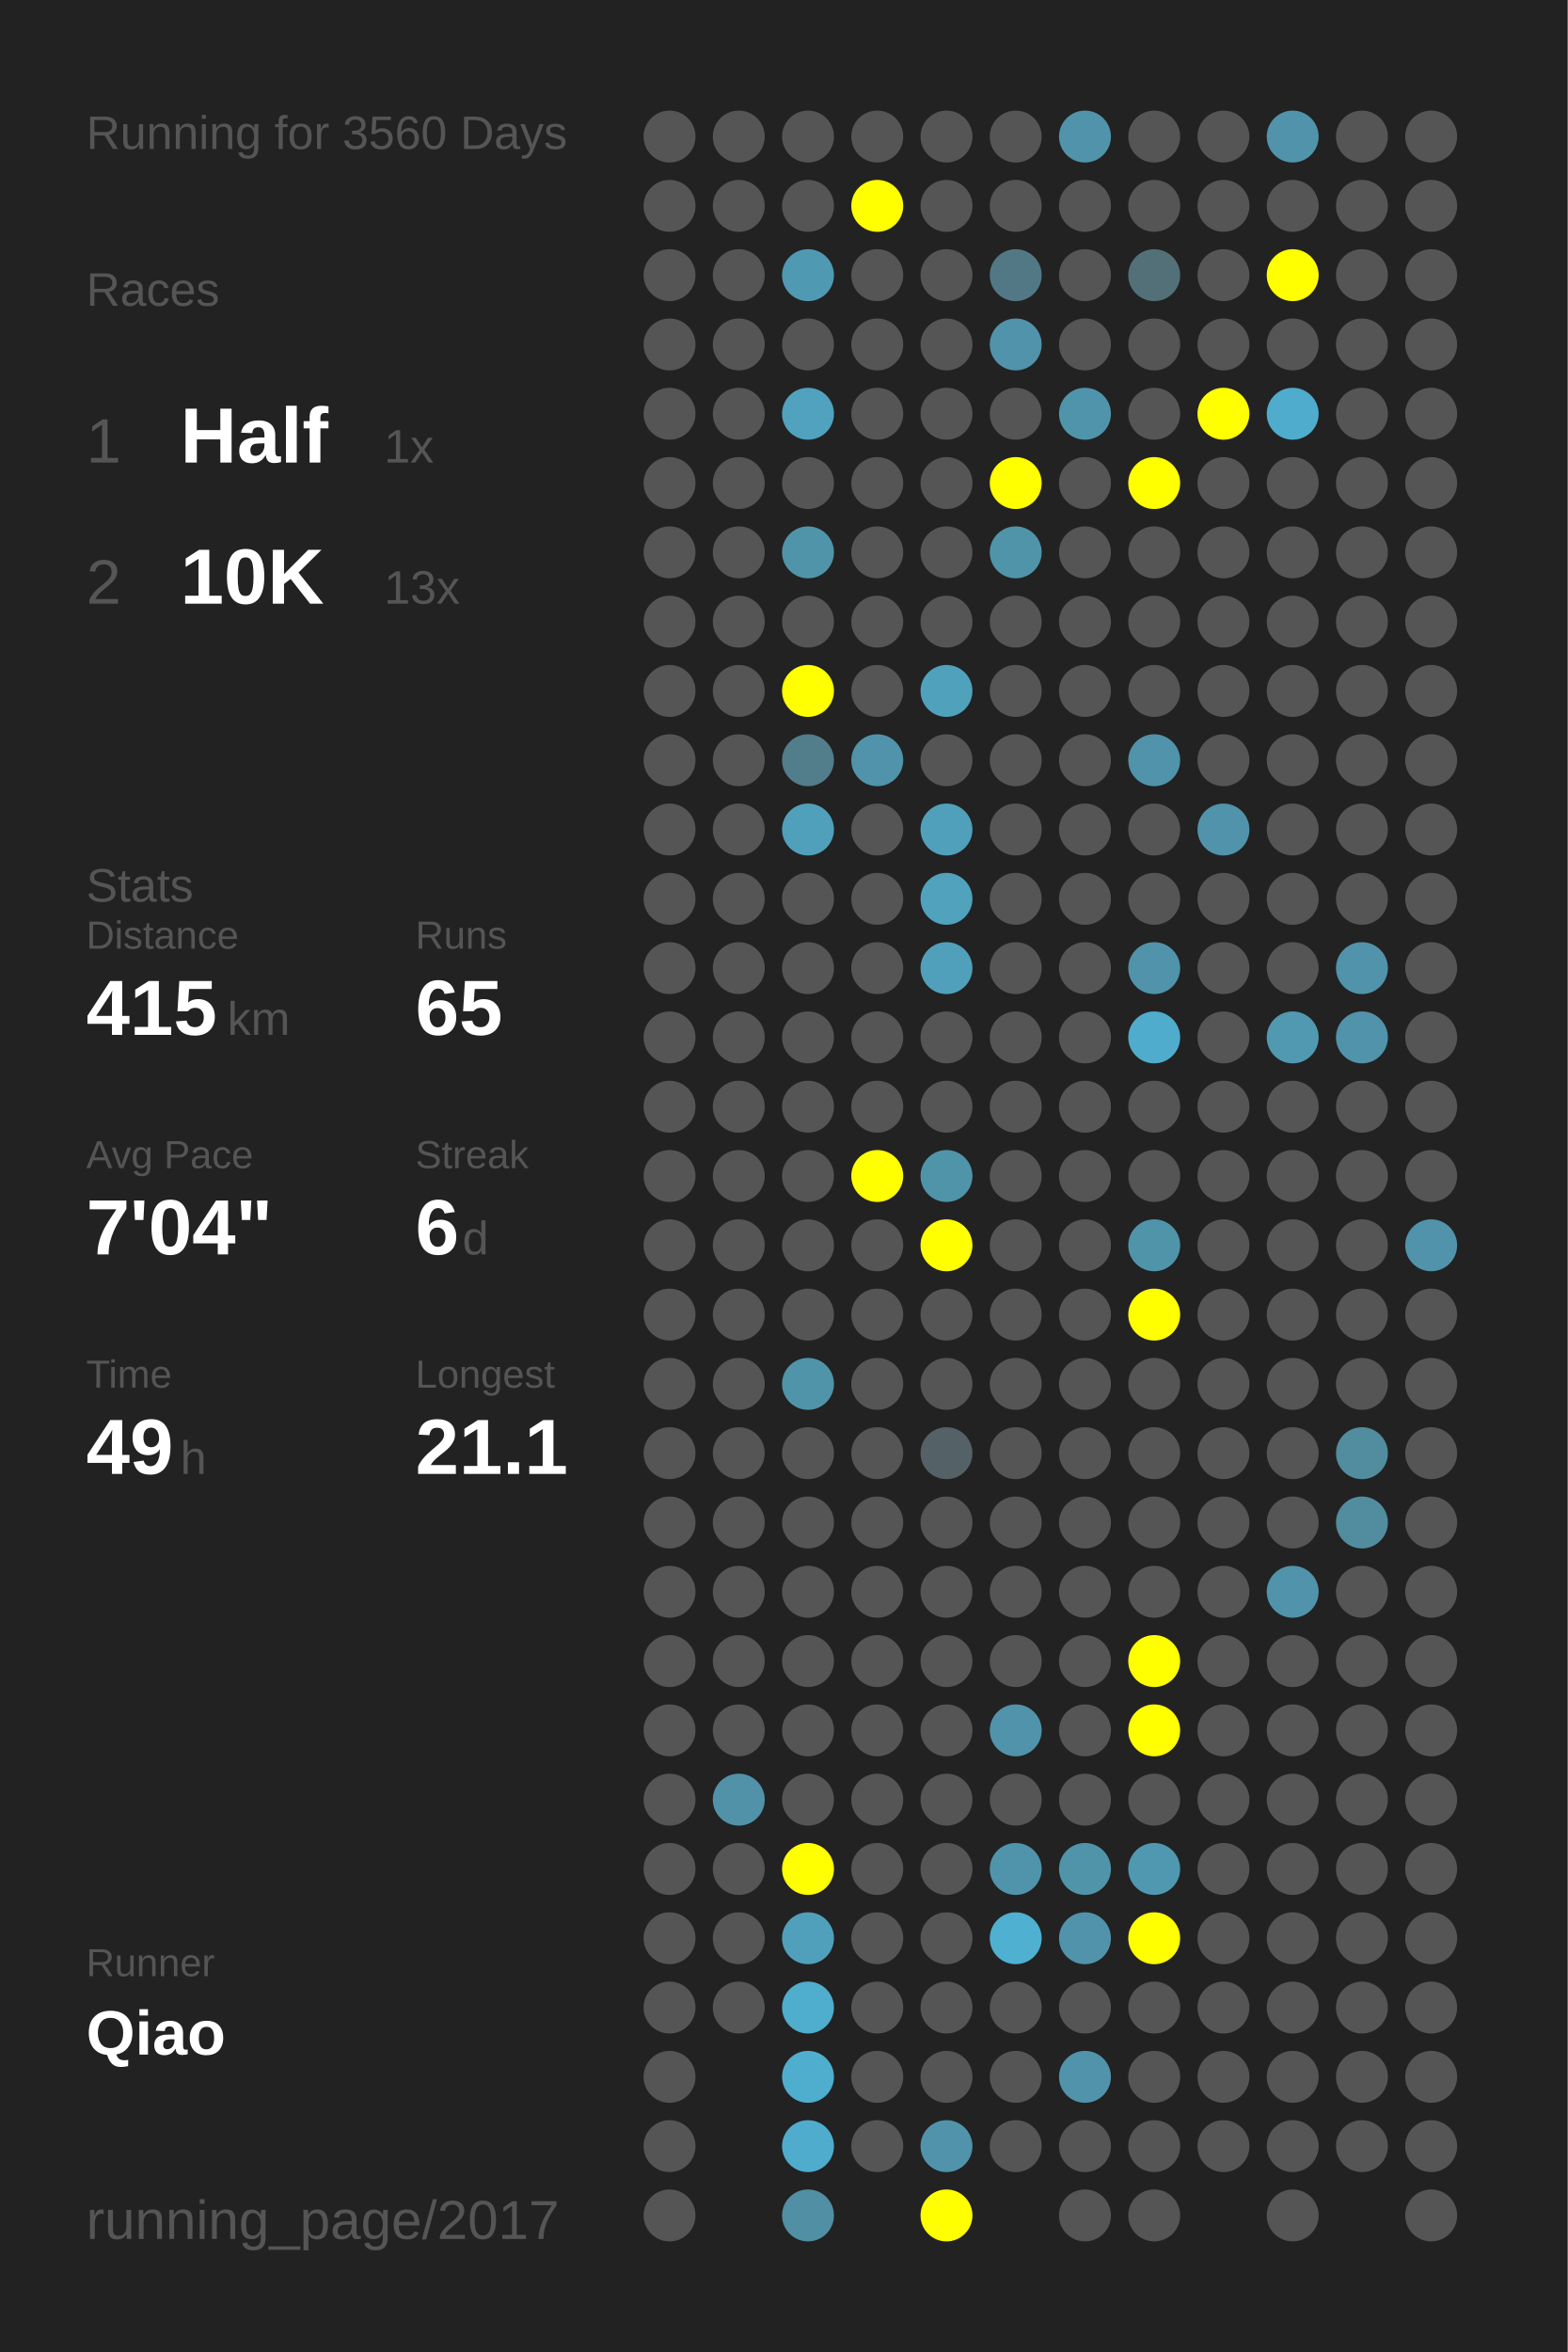
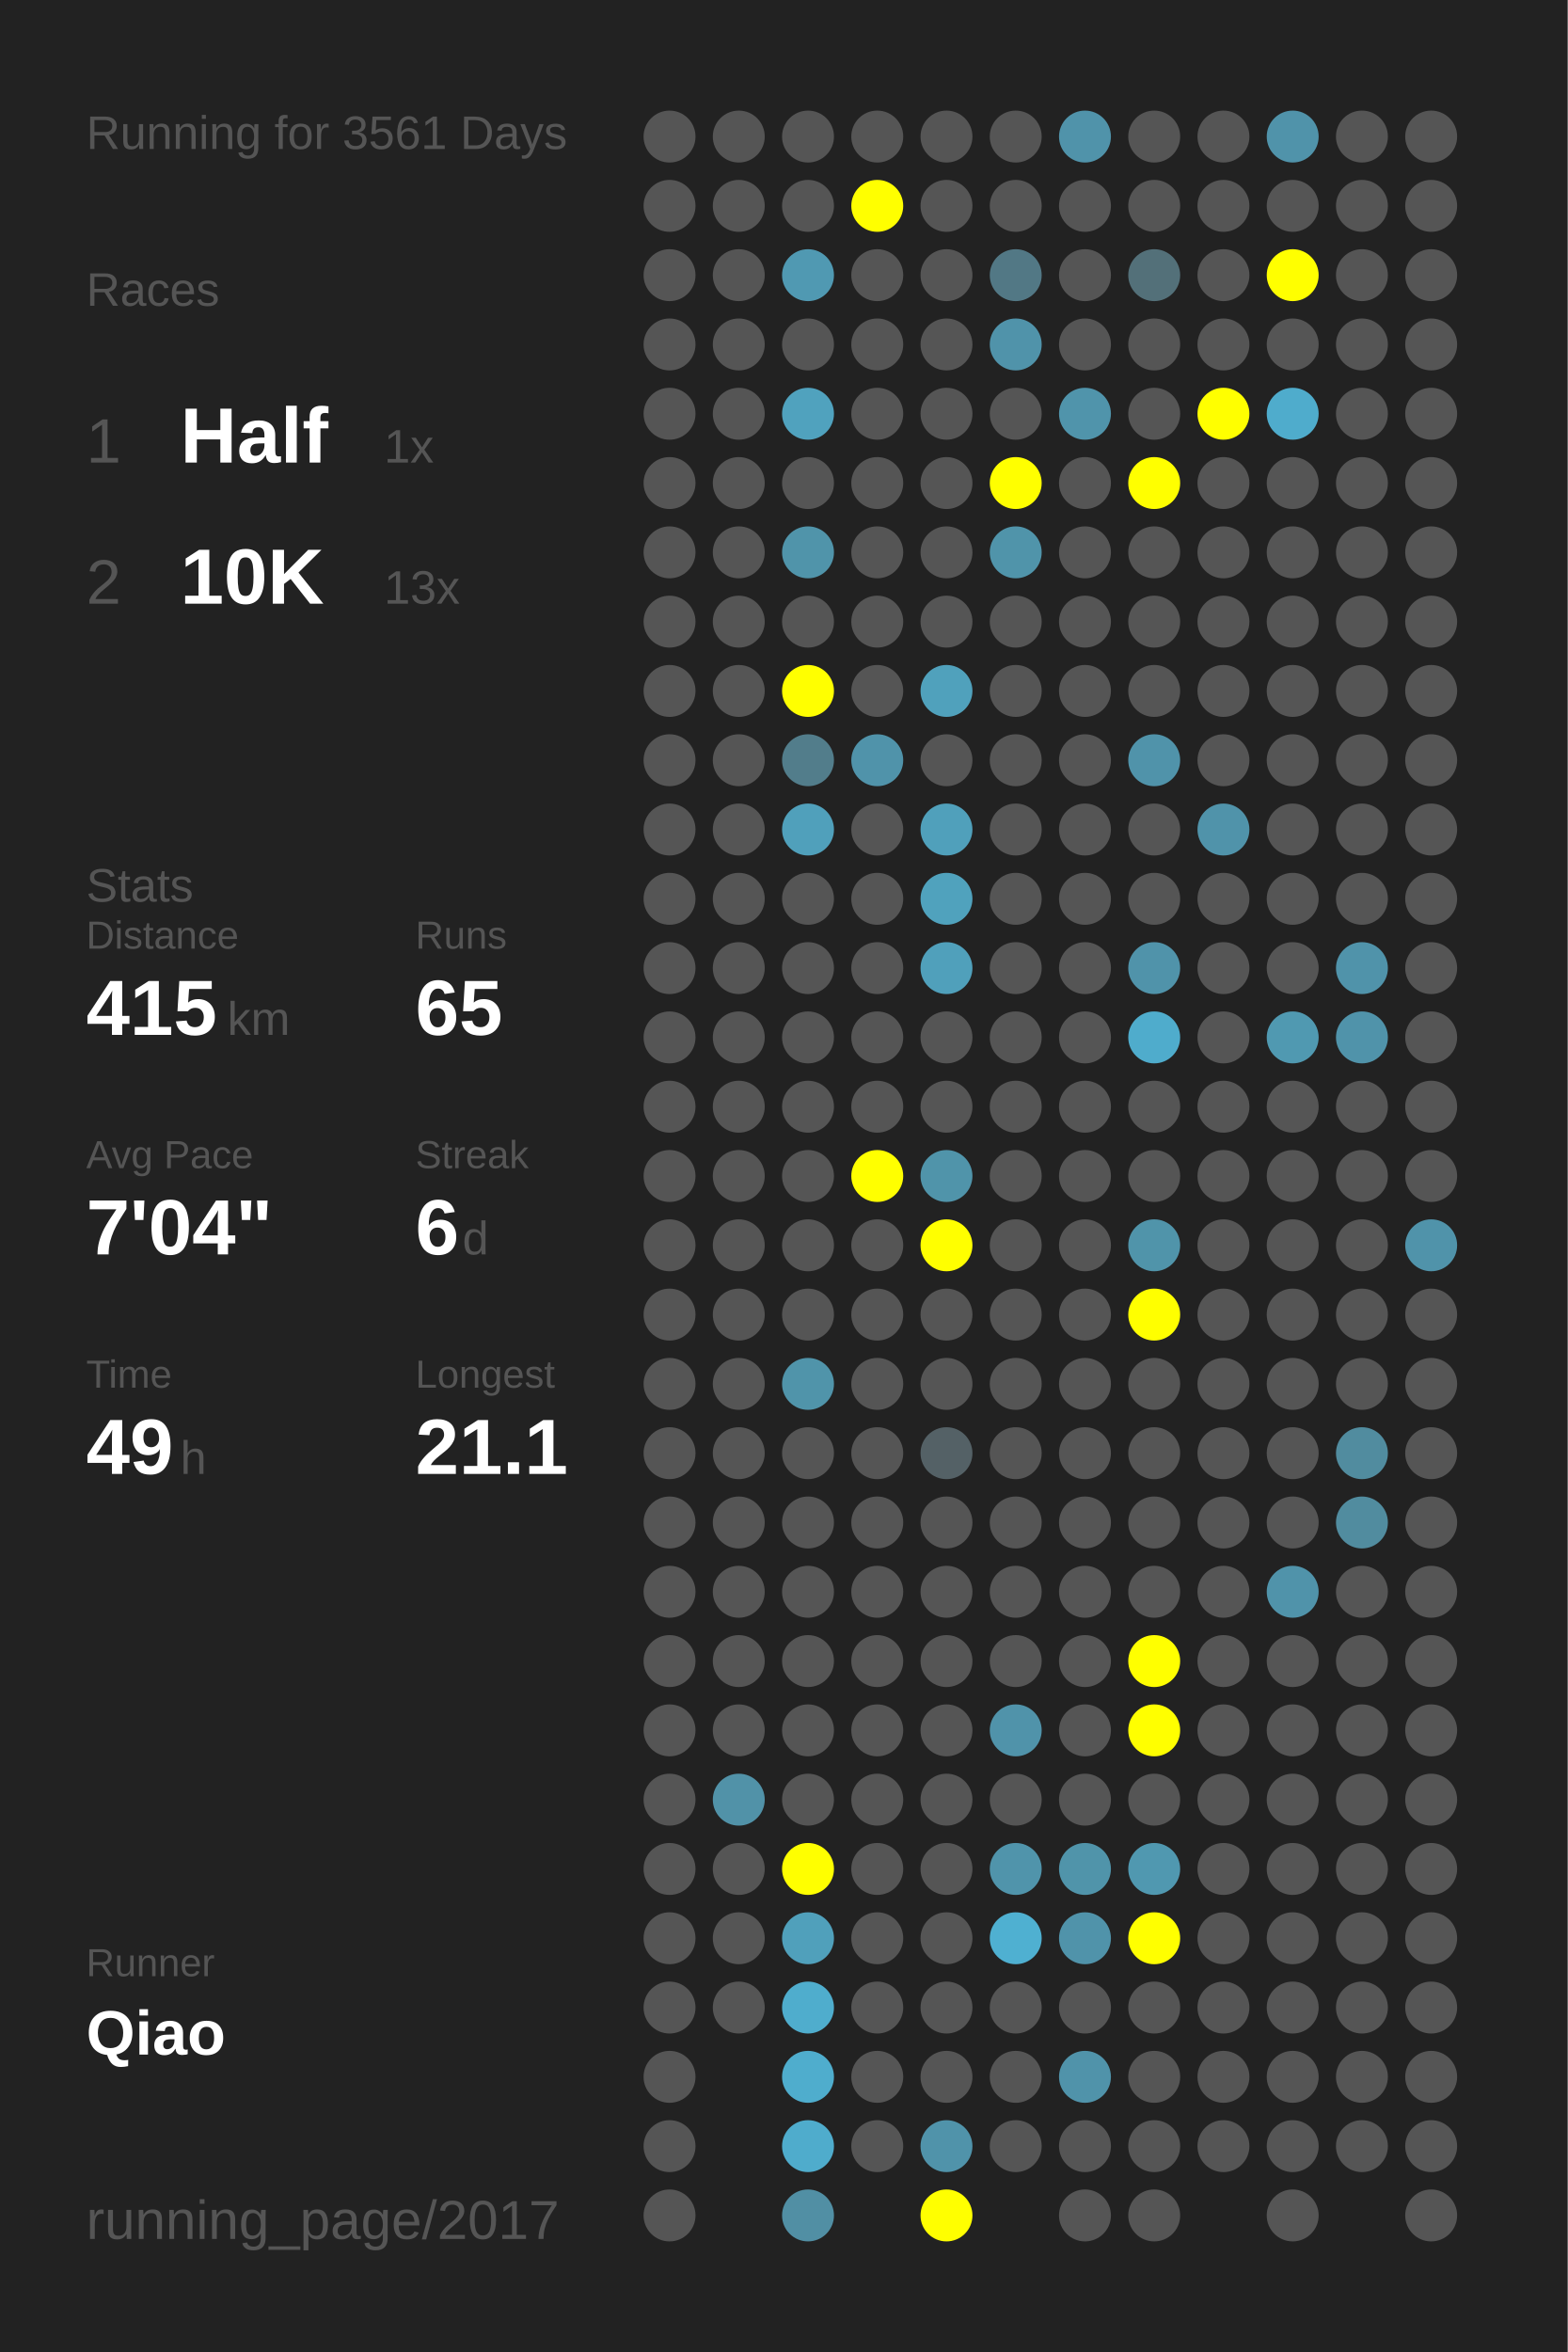
<svg xmlns="http://www.w3.org/2000/svg" baseProfile="full" height="300mm" version="1.1" viewBox="0,0,200,300" width="200mm">
  <defs />
  <rect fill="#222222" height="300" width="200" x="0" y="0" />
-   <text fill="#555555" style="font-size:6px; font-family:Arial;" x="11" y="19">Running for 3560 Days</text>
+   <text fill="#555555" style="font-size:6px; font-family:Arial;" x="11" y="19">Running for 3561 Days</text>
  <text fill="#555555" style="font-size:6px; font-family:Arial;" x="11" y="39">Races</text>
  <text fill="#555555" style="font-size:8px; font-family:Arial;" x="11" y="59">1</text>
  <text fill="#FFFFFF" style="font-size:10px; font-family:Arial; font-weight:bold;" x="23" y="59">Half</text>
  <text fill="#555555" style="font-size:6px; font-family:Arial;" x="49" y="59">1x</text>
  <text fill="#555555" style="font-size:8px; font-family:Arial;" x="11" y="77">2</text>
  <text fill="#FFFFFF" style="font-size:10px; font-family:Arial; font-weight:bold;" x="23" y="77">10K</text>
  <text fill="#555555" style="font-size:6px; font-family:Arial;" x="49" y="77">13x</text>
  <text fill="#555555" style="font-size:6px; font-family:Arial;" x="11" y="115">Stats</text>
  <text fill="#555555" style="font-size:5px; font-family:Arial;" x="11" y="121">Distance</text>
  <text fill="#FFFFFF" style="font-size:10px; font-family:Arial; font-weight:bold;" x="11" y="132">415</text>
  <text fill="#555555" style="font-size:6px; font-family:Arial;" x="29" y="132">km</text>
  <text fill="#555555" style="font-size:5px; font-family:Arial;" x="53" y="121">Runs</text>
  <text fill="#FFFFFF" style="font-size:10px; font-family:Arial; font-weight:bold;" x="53" y="132">65</text>
  <text fill="#555555" style="font-size:5px; font-family:Arial;" x="11" y="149">Avg Pace</text>
  <text fill="#FFFFFF" style="font-size:10px; font-family:Arial; font-weight:bold;" x="11" y="160">7'04"</text>
  <text fill="#555555" style="font-size:5px; font-family:Arial;" x="53" y="149">Streak</text>
  <text fill="#FFFFFF" style="font-size:10px; font-family:Arial; font-weight:bold;" x="53" y="160">6</text>
  <text fill="#555555" style="font-size:6px; font-family:Arial;" x="59" y="160">d</text>
  <text fill="#555555" style="font-size:5px; font-family:Arial;" x="11" y="177">Time</text>
  <text fill="#FFFFFF" style="font-size:10px; font-family:Arial; font-weight:bold;" x="11" y="188">49</text>
  <text fill="#555555" style="font-size:6px; font-family:Arial;" x="23" y="188">h</text>
  <text fill="#555555" style="font-size:5px; font-family:Arial;" x="53" y="177">Longest</text>
  <text fill="#FFFFFF" style="font-size:10px; font-family:Arial; font-weight:bold;" x="53" y="188">21.1</text>
  <text fill="#555555" style="font-size:5px; font-family:Arial;" x="11" y="252.065">Runner</text>
  <text fill="#FFFFFF" style="font-size:8px; font-family:Arial; font-weight:bold;" x="11" y="262.065">Qiao</text>
  <text fill="#555555" style="font-size:7px; font-family:Arial;" x="11" y="285.581">running_page/2017</text>
  <circle cx="85.417" cy="17.419" fill="#555555" r="3.312" />
  <circle cx="85.417" cy="26.258" fill="#555555" r="3.312" />
  <circle cx="85.417" cy="35.097" fill="#555555" r="3.312" />
  <circle cx="85.417" cy="43.935" fill="#555555" r="3.312" />
  <circle cx="85.417" cy="52.774" fill="#555555" r="3.312" />
  <circle cx="85.417" cy="61.613" fill="#555555" r="3.312" />
  <circle cx="85.417" cy="70.452" fill="#555555" r="3.312" />
  <circle cx="85.417" cy="79.29" fill="#555555" r="3.312" />
  <circle cx="85.417" cy="88.129" fill="#555555" r="3.312" />
  <circle cx="85.417" cy="96.968" fill="#555555" r="3.312" />
  <circle cx="85.417" cy="105.806" fill="#555555" r="3.312" />
  <circle cx="85.417" cy="114.645" fill="#555555" r="3.312" />
  <circle cx="85.417" cy="123.484" fill="#555555" r="3.312" />
  <circle cx="85.417" cy="132.323" fill="#555555" r="3.312" />
  <circle cx="85.417" cy="141.161" fill="#555555" r="3.312" />
  <circle cx="85.417" cy="150" fill="#555555" r="3.312" />
  <circle cx="85.417" cy="158.839" fill="#555555" r="3.312" />
  <circle cx="85.417" cy="167.677" fill="#555555" r="3.312" />
  <circle cx="85.417" cy="176.516" fill="#555555" r="3.312" />
  <circle cx="85.417" cy="185.355" fill="#555555" r="3.312" />
  <circle cx="85.417" cy="194.194" fill="#555555" r="3.312" />
  <circle cx="85.417" cy="203.032" fill="#555555" r="3.312" />
  <circle cx="85.417" cy="211.871" fill="#555555" r="3.312" />
  <circle cx="85.417" cy="220.71" fill="#555555" r="3.312" />
  <circle cx="85.417" cy="229.548" fill="#555555" r="3.312" />
  <circle cx="85.417" cy="238.387" fill="#555555" r="3.312" />
  <circle cx="85.417" cy="247.226" fill="#555555" r="3.312" />
  <circle cx="85.417" cy="256.065" fill="#555555" r="3.312" />
  <circle cx="85.417" cy="264.903" fill="#555555" r="3.312" />
  <circle cx="85.417" cy="273.742" fill="#555555" r="3.312" />
  <circle cx="85.417" cy="282.581" fill="#555555" r="3.312" />
  <circle cx="94.25" cy="17.419" fill="#555555" r="3.312" />
  <circle cx="94.25" cy="26.258" fill="#555555" r="3.312" />
  <circle cx="94.25" cy="35.097" fill="#555555" r="3.312" />
  <circle cx="94.25" cy="43.935" fill="#555555" r="3.312" />
  <circle cx="94.25" cy="52.774" fill="#555555" r="3.312" />
  <circle cx="94.25" cy="61.613" fill="#555555" r="3.312" />
  <circle cx="94.25" cy="70.452" fill="#555555" r="3.312" />
  <circle cx="94.25" cy="79.29" fill="#555555" r="3.312" />
  <circle cx="94.25" cy="88.129" fill="#555555" r="3.312" />
  <circle cx="94.25" cy="96.968" fill="#555555" r="3.312" />
  <circle cx="94.25" cy="105.806" fill="#555555" r="3.312" />
  <circle cx="94.25" cy="114.645" fill="#555555" r="3.312" />
  <circle cx="94.25" cy="123.484" fill="#555555" r="3.312" />
  <circle cx="94.25" cy="132.323" fill="#555555" r="3.312" />
  <circle cx="94.25" cy="141.161" fill="#555555" r="3.312" />
  <circle cx="94.25" cy="150" fill="#555555" r="3.312" />
  <circle cx="94.25" cy="158.839" fill="#555555" r="3.312" />
  <circle cx="94.25" cy="167.677" fill="#555555" r="3.312" />
  <circle cx="94.25" cy="176.516" fill="#555555" r="3.312" />
  <circle cx="94.25" cy="185.355" fill="#555555" r="3.312" />
  <circle cx="94.25" cy="194.194" fill="#555555" r="3.312" />
  <circle cx="94.25" cy="203.032" fill="#555555" r="3.312" />
  <circle cx="94.25" cy="211.871" fill="#555555" r="3.312" />
  <circle cx="94.25" cy="220.71" fill="#555555" r="3.312" />
  <circle cx="94.25" cy="229.548" fill="#5192a8" r="3.312" />
  <circle cx="94.25" cy="238.387" fill="#555555" r="3.312" />
  <circle cx="94.25" cy="247.226" fill="#555555" r="3.312" />
  <circle cx="94.25" cy="256.065" fill="#555555" r="3.312" />
  <circle cx="103.083" cy="17.419" fill="#555555" r="3.312" />
  <circle cx="103.083" cy="26.258" fill="#555555" r="3.312" />
  <circle cx="103.083" cy="35.097" fill="#5099b2" r="3.312" />
  <circle cx="103.083" cy="43.935" fill="#555555" r="3.312" />
  <circle cx="103.083" cy="52.774" fill="#50a2be" r="3.312" />
  <circle cx="103.083" cy="61.613" fill="#555555" r="3.312" />
  <circle cx="103.083" cy="70.452" fill="#5094aa" r="3.312" />
  <circle cx="103.083" cy="79.29" fill="#555555" r="3.312" />
  <circle cx="103.083" cy="88.129" fill="#FFFF00" r="3.312" />
  <circle cx="103.083" cy="96.968" fill="#527d8b" r="3.312" />
  <circle cx="103.083" cy="105.806" fill="#50a0bb" r="3.312" />
  <circle cx="103.083" cy="114.645" fill="#555555" r="3.312" />
  <circle cx="103.083" cy="123.484" fill="#555555" r="3.312" />
  <circle cx="103.083" cy="132.323" fill="#555555" r="3.312" />
  <circle cx="103.083" cy="141.161" fill="#555555" r="3.312" />
  <circle cx="103.083" cy="150" fill="#555555" r="3.312" />
  <circle cx="103.083" cy="158.839" fill="#555555" r="3.312" />
  <circle cx="103.083" cy="167.677" fill="#555555" r="3.312" />
  <circle cx="103.083" cy="176.516" fill="#5094aa" r="3.312" />
  <circle cx="103.083" cy="185.355" fill="#555555" r="3.312" />
  <circle cx="103.083" cy="194.194" fill="#555555" r="3.312" />
  <circle cx="103.083" cy="203.032" fill="#555555" r="3.312" />
  <circle cx="103.083" cy="211.871" fill="#555555" r="3.312" />
  <circle cx="103.083" cy="220.71" fill="#555555" r="3.312" />
  <circle cx="103.083" cy="229.548" fill="#555555" r="3.312" />
  <circle cx="103.083" cy="238.387" fill="#FFFF00" r="3.312" />
  <circle cx="103.083" cy="247.226" fill="#50a0bb" r="3.312" />
  <circle cx="103.083" cy="256.065" fill="#4fadcd" r="3.312" />
  <circle cx="103.083" cy="264.903" fill="#4fadcd" r="3.312" />
  <circle cx="103.083" cy="273.742" fill="#4faccc" r="3.312" />
  <circle cx="103.083" cy="282.581" fill="#518fa4" r="3.312" />
  <circle cx="111.917" cy="17.419" fill="#555555" r="3.312" />
  <circle cx="111.917" cy="26.258" fill="#FFFF00" r="3.312" />
  <circle cx="111.917" cy="35.097" fill="#555555" r="3.312" />
  <circle cx="111.917" cy="43.935" fill="#555555" r="3.312" />
  <circle cx="111.917" cy="52.774" fill="#555555" r="3.312" />
  <circle cx="111.917" cy="61.613" fill="#555555" r="3.312" />
  <circle cx="111.917" cy="70.452" fill="#555555" r="3.312" />
  <circle cx="111.917" cy="79.29" fill="#555555" r="3.312" />
  <circle cx="111.917" cy="88.129" fill="#555555" r="3.312" />
  <circle cx="111.917" cy="96.968" fill="#5093aa" r="3.312" />
  <circle cx="111.917" cy="105.806" fill="#555555" r="3.312" />
  <circle cx="111.917" cy="114.645" fill="#555555" r="3.312" />
  <circle cx="111.917" cy="123.484" fill="#555555" r="3.312" />
  <circle cx="111.917" cy="132.323" fill="#555555" r="3.312" />
  <circle cx="111.917" cy="141.161" fill="#555555" r="3.312" />
  <circle cx="111.917" cy="150" fill="#FFFF00" r="3.312" />
  <circle cx="111.917" cy="158.839" fill="#555555" r="3.312" />
  <circle cx="111.917" cy="167.677" fill="#555555" r="3.312" />
  <circle cx="111.917" cy="176.516" fill="#555555" r="3.312" />
  <circle cx="111.917" cy="185.355" fill="#555555" r="3.312" />
  <circle cx="111.917" cy="194.194" fill="#555555" r="3.312" />
  <circle cx="111.917" cy="203.032" fill="#555555" r="3.312" />
  <circle cx="111.917" cy="211.871" fill="#555555" r="3.312" />
  <circle cx="111.917" cy="220.71" fill="#555555" r="3.312" />
  <circle cx="111.917" cy="229.548" fill="#555555" r="3.312" />
  <circle cx="111.917" cy="238.387" fill="#555555" r="3.312" />
  <circle cx="111.917" cy="247.226" fill="#555555" r="3.312" />
  <circle cx="111.917" cy="256.065" fill="#555555" r="3.312" />
  <circle cx="111.917" cy="264.903" fill="#555555" r="3.312" />
  <circle cx="111.917" cy="273.742" fill="#555555" r="3.312" />
  <circle cx="120.75" cy="17.419" fill="#555555" r="3.312" />
  <circle cx="120.75" cy="26.258" fill="#555555" r="3.312" />
  <circle cx="120.75" cy="35.097" fill="#555555" r="3.312" />
  <circle cx="120.75" cy="43.935" fill="#555555" r="3.312" />
  <circle cx="120.75" cy="52.774" fill="#555555" r="3.312" />
  <circle cx="120.75" cy="61.613" fill="#555555" r="3.312" />
  <circle cx="120.75" cy="70.452" fill="#555555" r="3.312" />
  <circle cx="120.75" cy="79.29" fill="#555555" r="3.312" />
  <circle cx="120.75" cy="88.129" fill="#50a1bc" r="3.312" />
  <circle cx="120.75" cy="96.968" fill="#555555" r="3.312" />
  <circle cx="120.75" cy="105.806" fill="#50a0bb" r="3.312" />
  <circle cx="120.75" cy="114.645" fill="#50a2bd" r="3.312" />
  <circle cx="120.75" cy="123.484" fill="#50a0bb" r="3.312" />
  <circle cx="120.75" cy="132.323" fill="#555555" r="3.312" />
  <circle cx="120.75" cy="141.161" fill="#555555" r="3.312" />
  <circle cx="120.75" cy="150" fill="#5094aa" r="3.312" />
  <circle cx="120.75" cy="158.839" fill="#FFFF00" r="3.312" />
  <circle cx="120.75" cy="167.677" fill="#555555" r="3.312" />
  <circle cx="120.75" cy="176.516" fill="#555555" r="3.312" />
  <circle cx="120.75" cy="185.355" fill="#546166" r="3.312" />
  <circle cx="120.75" cy="194.194" fill="#555555" r="3.312" />
  <circle cx="120.75" cy="203.032" fill="#555555" r="3.312" />
  <circle cx="120.75" cy="211.871" fill="#555555" r="3.312" />
  <circle cx="120.75" cy="220.71" fill="#555555" r="3.312" />
  <circle cx="120.75" cy="229.548" fill="#555555" r="3.312" />
  <circle cx="120.75" cy="238.387" fill="#555555" r="3.312" />
  <circle cx="120.75" cy="247.226" fill="#555555" r="3.312" />
  <circle cx="120.75" cy="256.065" fill="#555555" r="3.312" />
  <circle cx="120.75" cy="264.903" fill="#555555" r="3.312" />
  <circle cx="120.75" cy="273.742" fill="#5093aa" r="3.312" />
  <circle cx="120.75" cy="282.581" fill="#FFFF00" r="3.312" />
  <circle cx="129.583" cy="17.419" fill="#555555" r="3.312" />
  <circle cx="129.583" cy="26.258" fill="#555555" r="3.312" />
  <circle cx="129.583" cy="35.097" fill="#527885" r="3.312" />
  <circle cx="129.583" cy="43.935" fill="#5093aa" r="3.312" />
  <circle cx="129.583" cy="52.774" fill="#555555" r="3.312" />
  <circle cx="129.583" cy="61.613" fill="#FFFF00" r="3.312" />
  <circle cx="129.583" cy="70.452" fill="#5094aa" r="3.312" />
  <circle cx="129.583" cy="79.29" fill="#555555" r="3.312" />
  <circle cx="129.583" cy="88.129" fill="#555555" r="3.312" />
  <circle cx="129.583" cy="96.968" fill="#555555" r="3.312" />
  <circle cx="129.583" cy="105.806" fill="#555555" r="3.312" />
  <circle cx="129.583" cy="114.645" fill="#555555" r="3.312" />
  <circle cx="129.583" cy="123.484" fill="#555555" r="3.312" />
  <circle cx="129.583" cy="132.323" fill="#555555" r="3.312" />
  <circle cx="129.583" cy="141.161" fill="#555555" r="3.312" />
  <circle cx="129.583" cy="150" fill="#555555" r="3.312" />
  <circle cx="129.583" cy="158.839" fill="#555555" r="3.312" />
  <circle cx="129.583" cy="167.677" fill="#555555" r="3.312" />
  <circle cx="129.583" cy="176.516" fill="#555555" r="3.312" />
  <circle cx="129.583" cy="185.355" fill="#555555" r="3.312" />
  <circle cx="129.583" cy="194.194" fill="#555555" r="3.312" />
  <circle cx="129.583" cy="203.032" fill="#555555" r="3.312" />
  <circle cx="129.583" cy="211.871" fill="#555555" r="3.312" />
  <circle cx="129.583" cy="220.71" fill="#5093aa" r="3.312" />
  <circle cx="129.583" cy="229.548" fill="#555555" r="3.312" />
  <circle cx="129.583" cy="238.387" fill="#5094ab" r="3.312" />
  <circle cx="129.583" cy="247.226" fill="#4fb0d1" r="3.312" />
  <circle cx="129.583" cy="256.065" fill="#555555" r="3.312" />
  <circle cx="129.583" cy="264.903" fill="#555555" r="3.312" />
  <circle cx="129.583" cy="273.742" fill="#555555" r="3.312" />
  <circle cx="138.417" cy="17.419" fill="#5093aa" r="3.312" />
  <circle cx="138.417" cy="26.258" fill="#555555" r="3.312" />
  <circle cx="138.417" cy="35.097" fill="#555555" r="3.312" />
  <circle cx="138.417" cy="43.935" fill="#555555" r="3.312" />
  <circle cx="138.417" cy="52.774" fill="#5094ab" r="3.312" />
  <circle cx="138.417" cy="61.613" fill="#555555" r="3.312" />
  <circle cx="138.417" cy="70.452" fill="#555555" r="3.312" />
  <circle cx="138.417" cy="79.29" fill="#555555" r="3.312" />
  <circle cx="138.417" cy="88.129" fill="#555555" r="3.312" />
  <circle cx="138.417" cy="96.968" fill="#555555" r="3.312" />
  <circle cx="138.417" cy="105.806" fill="#555555" r="3.312" />
  <circle cx="138.417" cy="114.645" fill="#555555" r="3.312" />
  <circle cx="138.417" cy="123.484" fill="#555555" r="3.312" />
  <circle cx="138.417" cy="132.323" fill="#555555" r="3.312" />
  <circle cx="138.417" cy="141.161" fill="#555555" r="3.312" />
  <circle cx="138.417" cy="150" fill="#555555" r="3.312" />
  <circle cx="138.417" cy="158.839" fill="#555555" r="3.312" />
  <circle cx="138.417" cy="167.677" fill="#555555" r="3.312" />
  <circle cx="138.417" cy="176.516" fill="#555555" r="3.312" />
  <circle cx="138.417" cy="185.355" fill="#555555" r="3.312" />
  <circle cx="138.417" cy="194.194" fill="#555555" r="3.312" />
  <circle cx="138.417" cy="203.032" fill="#555555" r="3.312" />
  <circle cx="138.417" cy="211.871" fill="#555555" r="3.312" />
  <circle cx="138.417" cy="220.71" fill="#555555" r="3.312" />
  <circle cx="138.417" cy="229.548" fill="#555555" r="3.312" />
  <circle cx="138.417" cy="238.387" fill="#5094aa" r="3.312" />
  <circle cx="138.417" cy="247.226" fill="#5093aa" r="3.312" />
  <circle cx="138.417" cy="256.065" fill="#555555" r="3.312" />
  <circle cx="138.417" cy="264.903" fill="#5093aa" r="3.312" />
  <circle cx="138.417" cy="273.742" fill="#555555" r="3.312" />
  <circle cx="138.417" cy="282.581" fill="#555555" r="3.312" />
  <circle cx="147.25" cy="17.419" fill="#555555" r="3.312" />
  <circle cx="147.25" cy="26.258" fill="#555555" r="3.312" />
  <circle cx="147.25" cy="35.097" fill="#537079" r="3.312" />
  <circle cx="147.25" cy="43.935" fill="#555555" r="3.312" />
  <circle cx="147.25" cy="52.774" fill="#555555" r="3.312" />
  <circle cx="147.25" cy="61.613" fill="#FFFF00" r="3.312" />
  <circle cx="147.25" cy="70.452" fill="#555555" r="3.312" />
  <circle cx="147.25" cy="79.29" fill="#555555" r="3.312" />
  <circle cx="147.25" cy="88.129" fill="#555555" r="3.312" />
  <circle cx="147.25" cy="96.968" fill="#5093aa" r="3.312" />
  <circle cx="147.25" cy="105.806" fill="#555555" r="3.312" />
  <circle cx="147.25" cy="114.645" fill="#555555" r="3.312" />
  <circle cx="147.25" cy="123.484" fill="#5093aa" r="3.312" />
  <circle cx="147.25" cy="132.323" fill="#4faccc" r="3.312" />
  <circle cx="147.25" cy="141.161" fill="#555555" r="3.312" />
  <circle cx="147.25" cy="150" fill="#555555" r="3.312" />
  <circle cx="147.25" cy="158.839" fill="#5094aa" r="3.312" />
  <circle cx="147.25" cy="167.677" fill="#FFFF00" r="3.312" />
  <circle cx="147.25" cy="176.516" fill="#555555" r="3.312" />
  <circle cx="147.25" cy="185.355" fill="#555555" r="3.312" />
  <circle cx="147.25" cy="194.194" fill="#555555" r="3.312" />
  <circle cx="147.25" cy="203.032" fill="#555555" r="3.312" />
  <circle cx="147.25" cy="211.871" fill="#FFFF00" r="3.312" />
  <circle cx="147.25" cy="220.71" fill="#FFFF00" r="3.312" />
  <circle cx="147.25" cy="229.548" fill="#555555" r="3.312" />
  <circle cx="147.25" cy="238.387" fill="#5098b0" r="3.312" />
  <circle cx="147.25" cy="247.226" fill="#FFFF00" r="3.312" />
  <circle cx="147.25" cy="256.065" fill="#555555" r="3.312" />
  <circle cx="147.25" cy="264.903" fill="#555555" r="3.312" />
  <circle cx="147.25" cy="273.742" fill="#555555" r="3.312" />
  <circle cx="147.25" cy="282.581" fill="#555555" r="3.312" />
  <circle cx="156.083" cy="17.419" fill="#555555" r="3.312" />
  <circle cx="156.083" cy="26.258" fill="#555555" r="3.312" />
  <circle cx="156.083" cy="35.097" fill="#555555" r="3.312" />
  <circle cx="156.083" cy="43.935" fill="#555555" r="3.312" />
  <circle cx="156.083" cy="52.774" fill="#FFFF00" r="3.312" />
  <circle cx="156.083" cy="61.613" fill="#555555" r="3.312" />
  <circle cx="156.083" cy="70.452" fill="#555555" r="3.312" />
  <circle cx="156.083" cy="79.29" fill="#555555" r="3.312" />
  <circle cx="156.083" cy="88.129" fill="#555555" r="3.312" />
  <circle cx="156.083" cy="96.968" fill="#555555" r="3.312" />
  <circle cx="156.083" cy="105.806" fill="#5093aa" r="3.312" />
  <circle cx="156.083" cy="114.645" fill="#555555" r="3.312" />
  <circle cx="156.083" cy="123.484" fill="#555555" r="3.312" />
  <circle cx="156.083" cy="132.323" fill="#555555" r="3.312" />
  <circle cx="156.083" cy="141.161" fill="#555555" r="3.312" />
  <circle cx="156.083" cy="150" fill="#555555" r="3.312" />
  <circle cx="156.083" cy="158.839" fill="#555555" r="3.312" />
  <circle cx="156.083" cy="167.677" fill="#555555" r="3.312" />
  <circle cx="156.083" cy="176.516" fill="#555555" r="3.312" />
  <circle cx="156.083" cy="185.355" fill="#555555" r="3.312" />
  <circle cx="156.083" cy="194.194" fill="#555555" r="3.312" />
  <circle cx="156.083" cy="203.032" fill="#555555" r="3.312" />
  <circle cx="156.083" cy="211.871" fill="#555555" r="3.312" />
  <circle cx="156.083" cy="220.71" fill="#555555" r="3.312" />
  <circle cx="156.083" cy="229.548" fill="#555555" r="3.312" />
  <circle cx="156.083" cy="238.387" fill="#555555" r="3.312" />
  <circle cx="156.083" cy="247.226" fill="#555555" r="3.312" />
  <circle cx="156.083" cy="256.065" fill="#555555" r="3.312" />
  <circle cx="156.083" cy="264.903" fill="#555555" r="3.312" />
  <circle cx="156.083" cy="273.742" fill="#555555" r="3.312" />
  <circle cx="164.917" cy="17.419" fill="#5093aa" r="3.312" />
  <circle cx="164.917" cy="26.258" fill="#555555" r="3.312" />
  <circle cx="164.917" cy="35.097" fill="#FFFF00" r="3.312" />
  <circle cx="164.917" cy="43.935" fill="#555555" r="3.312" />
  <circle cx="164.917" cy="52.774" fill="#4faccc" r="3.312" />
  <circle cx="164.917" cy="61.613" fill="#555555" r="3.312" />
  <circle cx="164.917" cy="70.452" fill="#555555" r="3.312" />
  <circle cx="164.917" cy="79.29" fill="#555555" r="3.312" />
  <circle cx="164.917" cy="88.129" fill="#555555" r="3.312" />
  <circle cx="164.917" cy="96.968" fill="#555555" r="3.312" />
  <circle cx="164.917" cy="105.806" fill="#555555" r="3.312" />
  <circle cx="164.917" cy="114.645" fill="#555555" r="3.312" />
  <circle cx="164.917" cy="123.484" fill="#555555" r="3.312" />
  <circle cx="164.917" cy="132.323" fill="#5099b1" r="3.312" />
  <circle cx="164.917" cy="141.161" fill="#555555" r="3.312" />
  <circle cx="164.917" cy="150" fill="#555555" r="3.312" />
  <circle cx="164.917" cy="158.839" fill="#555555" r="3.312" />
  <circle cx="164.917" cy="167.677" fill="#555555" r="3.312" />
  <circle cx="164.917" cy="176.516" fill="#555555" r="3.312" />
  <circle cx="164.917" cy="185.355" fill="#555555" r="3.312" />
  <circle cx="164.917" cy="194.194" fill="#555555" r="3.312" />
  <circle cx="164.917" cy="203.032" fill="#5093aa" r="3.312" />
  <circle cx="164.917" cy="211.871" fill="#555555" r="3.312" />
  <circle cx="164.917" cy="220.71" fill="#555555" r="3.312" />
  <circle cx="164.917" cy="229.548" fill="#555555" r="3.312" />
  <circle cx="164.917" cy="238.387" fill="#555555" r="3.312" />
  <circle cx="164.917" cy="247.226" fill="#555555" r="3.312" />
  <circle cx="164.917" cy="256.065" fill="#555555" r="3.312" />
  <circle cx="164.917" cy="264.903" fill="#555555" r="3.312" />
  <circle cx="164.917" cy="273.742" fill="#555555" r="3.312" />
  <circle cx="164.917" cy="282.581" fill="#555555" r="3.312" />
  <circle cx="173.75" cy="17.419" fill="#555555" r="3.312" />
  <circle cx="173.75" cy="26.258" fill="#555555" r="3.312" />
  <circle cx="173.75" cy="35.097" fill="#555555" r="3.312" />
  <circle cx="173.75" cy="43.935" fill="#555555" r="3.312" />
  <circle cx="173.75" cy="52.774" fill="#555555" r="3.312" />
  <circle cx="173.75" cy="61.613" fill="#555555" r="3.312" />
  <circle cx="173.75" cy="70.452" fill="#555555" r="3.312" />
  <circle cx="173.75" cy="79.29" fill="#555555" r="3.312" />
  <circle cx="173.75" cy="88.129" fill="#555555" r="3.312" />
  <circle cx="173.75" cy="96.968" fill="#555555" r="3.312" />
  <circle cx="173.75" cy="105.806" fill="#555555" r="3.312" />
  <circle cx="173.75" cy="114.645" fill="#555555" r="3.312" />
  <circle cx="173.75" cy="123.484" fill="#5093aa" r="3.312" />
  <circle cx="173.75" cy="132.323" fill="#5093aa" r="3.312" />
  <circle cx="173.75" cy="141.161" fill="#555555" r="3.312" />
  <circle cx="173.75" cy="150" fill="#555555" r="3.312" />
  <circle cx="173.75" cy="158.839" fill="#555555" r="3.312" />
  <circle cx="173.75" cy="167.677" fill="#555555" r="3.312" />
  <circle cx="173.75" cy="176.516" fill="#555555" r="3.312" />
  <circle cx="173.75" cy="185.355" fill="#518c9f" r="3.312" />
  <circle cx="173.75" cy="194.194" fill="#518c9f" r="3.312" />
  <circle cx="173.75" cy="203.032" fill="#555555" r="3.312" />
  <circle cx="173.75" cy="211.871" fill="#555555" r="3.312" />
  <circle cx="173.75" cy="220.71" fill="#555555" r="3.312" />
  <circle cx="173.75" cy="229.548" fill="#555555" r="3.312" />
  <circle cx="173.75" cy="238.387" fill="#555555" r="3.312" />
  <circle cx="173.75" cy="247.226" fill="#555555" r="3.312" />
  <circle cx="173.75" cy="256.065" fill="#555555" r="3.312" />
  <circle cx="173.75" cy="264.903" fill="#555555" r="3.312" />
  <circle cx="173.75" cy="273.742" fill="#555555" r="3.312" />
  <circle cx="182.583" cy="17.419" fill="#555555" r="3.312" />
  <circle cx="182.583" cy="26.258" fill="#555555" r="3.312" />
  <circle cx="182.583" cy="35.097" fill="#555555" r="3.312" />
  <circle cx="182.583" cy="43.935" fill="#555555" r="3.312" />
  <circle cx="182.583" cy="52.774" fill="#555555" r="3.312" />
  <circle cx="182.583" cy="61.613" fill="#555555" r="3.312" />
  <circle cx="182.583" cy="70.452" fill="#555555" r="3.312" />
  <circle cx="182.583" cy="79.29" fill="#555555" r="3.312" />
  <circle cx="182.583" cy="88.129" fill="#555555" r="3.312" />
  <circle cx="182.583" cy="96.968" fill="#555555" r="3.312" />
  <circle cx="182.583" cy="105.806" fill="#555555" r="3.312" />
  <circle cx="182.583" cy="114.645" fill="#555555" r="3.312" />
  <circle cx="182.583" cy="123.484" fill="#555555" r="3.312" />
  <circle cx="182.583" cy="132.323" fill="#555555" r="3.312" />
  <circle cx="182.583" cy="141.161" fill="#555555" r="3.312" />
  <circle cx="182.583" cy="150" fill="#555555" r="3.312" />
  <circle cx="182.583" cy="158.839" fill="#5093aa" r="3.312" />
  <circle cx="182.583" cy="167.677" fill="#555555" r="3.312" />
  <circle cx="182.583" cy="176.516" fill="#555555" r="3.312" />
  <circle cx="182.583" cy="185.355" fill="#555555" r="3.312" />
  <circle cx="182.583" cy="194.194" fill="#555555" r="3.312" />
  <circle cx="182.583" cy="203.032" fill="#555555" r="3.312" />
  <circle cx="182.583" cy="211.871" fill="#555555" r="3.312" />
  <circle cx="182.583" cy="220.71" fill="#555555" r="3.312" />
  <circle cx="182.583" cy="229.548" fill="#555555" r="3.312" />
  <circle cx="182.583" cy="238.387" fill="#555555" r="3.312" />
  <circle cx="182.583" cy="247.226" fill="#555555" r="3.312" />
  <circle cx="182.583" cy="256.065" fill="#555555" r="3.312" />
  <circle cx="182.583" cy="264.903" fill="#555555" r="3.312" />
  <circle cx="182.583" cy="273.742" fill="#555555" r="3.312" />
  <circle cx="182.583" cy="282.581" fill="#555555" r="3.312" />
</svg>
